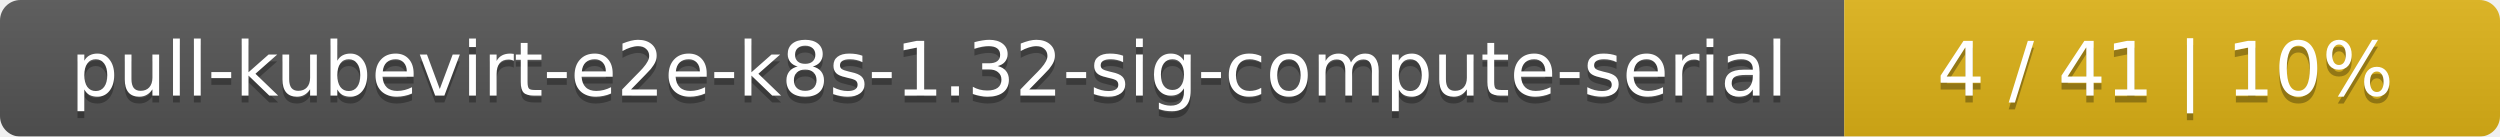
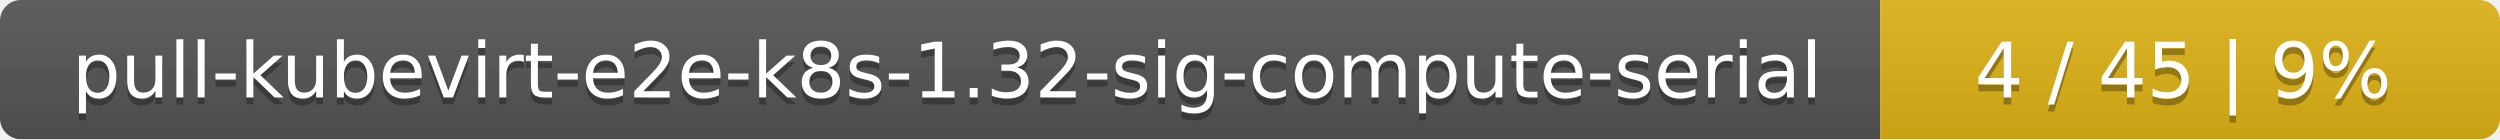
- <svg xmlns="http://www.w3.org/2000/svg" width="366" height="20">
+ <svg xmlns="http://www.w3.org/2000/svg" width="359" height="20">
  <linearGradient id="smooth" x2="0" y2="100%">
    <stop offset="0" stop-color="#bbb" stop-opacity=".1" />
    <stop offset="1" stop-opacity=".1" />
  </linearGradient>
  <mask id="round">
-     <rect width="366" height="20" rx="3" fill="#fff" />
+     <rect width="359" height="20" rx="3" fill="#fff" />
  </mask>
  <g mask="url(#round)">
    <rect width="270" height="20" fill="#555" />
-     <rect x="270" width="96" height="20" fill="#dfb317" />
-     <rect width="366" height="20" fill="url(#smooth)" />
+     <rect x="270" width="89" height="20" fill="#dfb317" />
+     <rect width="359" height="20" fill="url(#smooth)" />
  </g>
  <g fill="#fff" text-anchor="middle" font-family="DejaVu Sans,Verdana,Geneva,sans-serif" font-size="11">
    <text x="136" y="15" fill="#010101" fill-opacity=".3">pull-kubevirt-e2e-k8s-1.32-sig-compute-serial</text>
    <text x="136" y="14">pull-kubevirt-e2e-k8s-1.32-sig-compute-serial</text>
-     <text x="317" y="15" fill="#010101" fill-opacity=".3">4 / 41    |    10%</text>
-     <text x="317" y="14">4 / 41    |    10%</text>
+     <text x="313.5" y="15" fill="#010101" fill-opacity=".3">4 / 45    |    9%</text>
+     <text x="313.5" y="14">4 / 45    |    9%</text>
  </g>
</svg>
